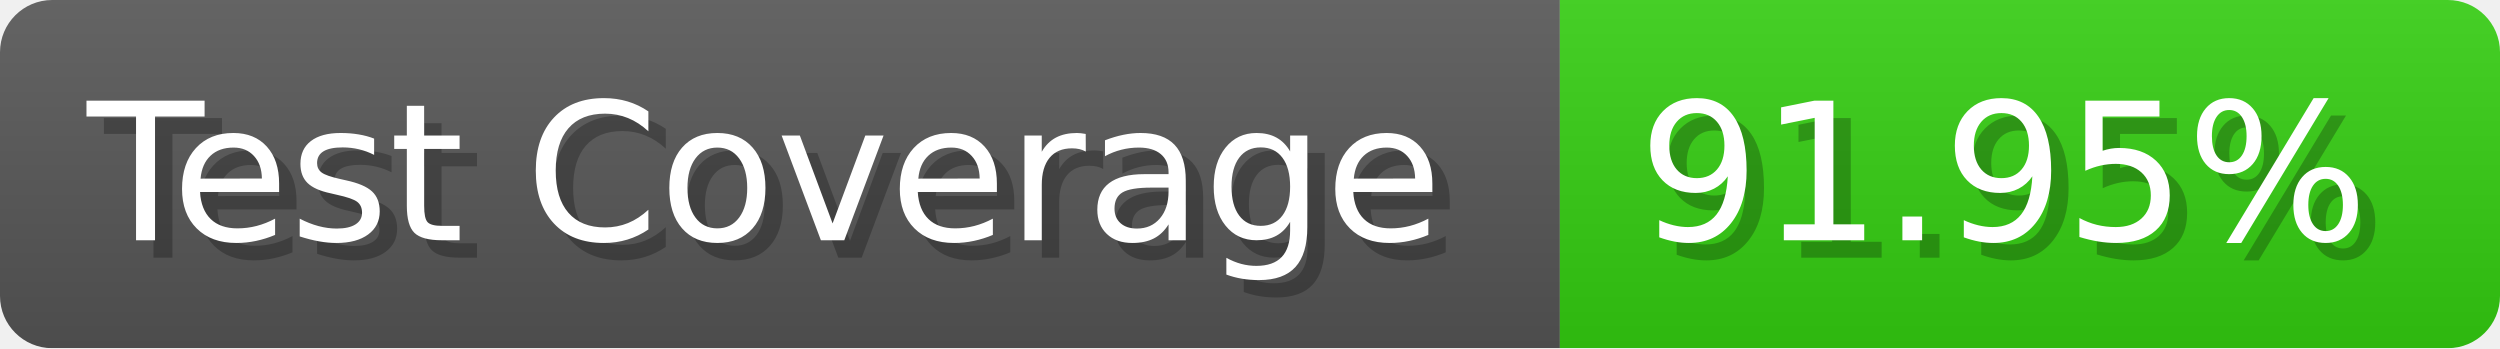
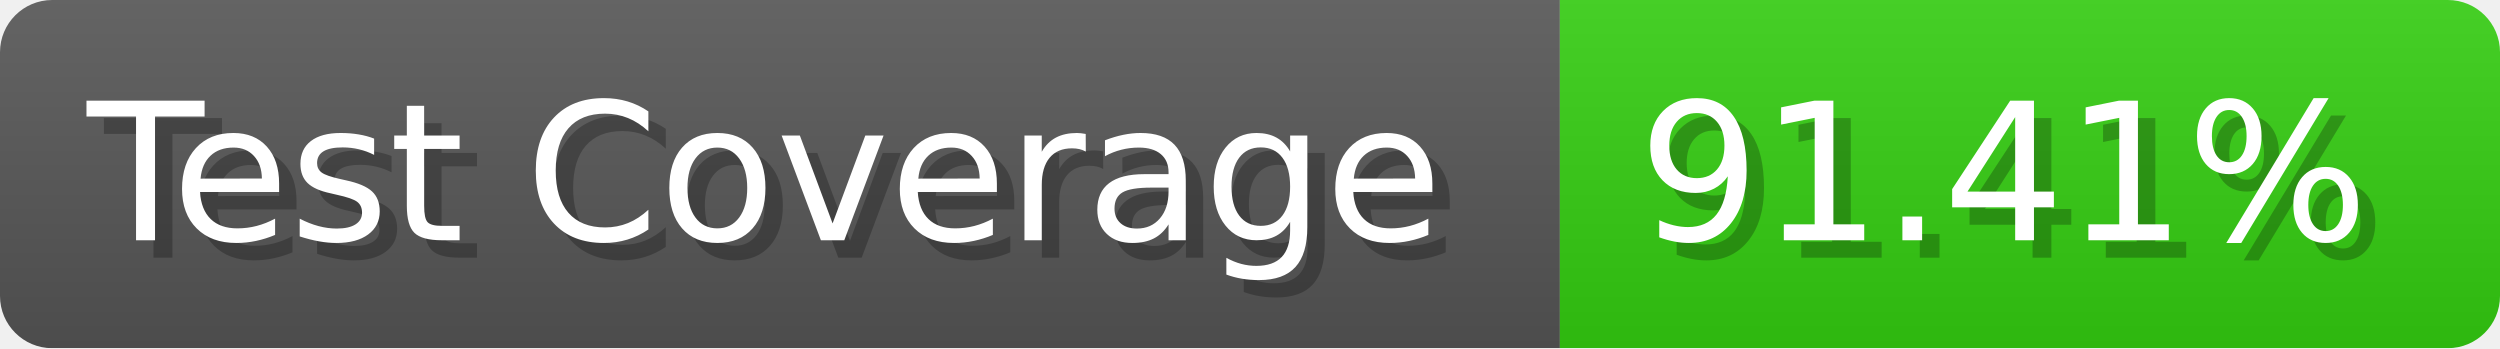
- <svg xmlns="http://www.w3.org/2000/svg" width="143.6" height="20" viewBox="0 0 1436 200" role="img" aria-label="Test Coverage: 91.95%">
+ <svg xmlns="http://www.w3.org/2000/svg" width="143.6" height="20" viewBox="0 0 1436 200" role="img" aria-label="Test Coverage: 91.41%">
  <linearGradient id="a" x2="0" y2="100%">
    <stop offset="0" stop-opacity=".1" stop-color="#EEE" />
    <stop offset="1" stop-opacity=".1" />
  </linearGradient>
  <mask id="m">
    <rect width="1436" height="200" rx="30" fill="#FFF" />
  </mask>
  <g mask="url(#m)">
    <rect width="896" height="200" fill="#555" />
    <rect width="540" height="200" fill="#3C1" x="896" />
    <rect width="1436" height="200" fill="url(#a)" />
  </g>
  <g aria-hidden="true" fill="#fff" text-anchor="start" font-family="Verdana,DejaVu Sans,sans-serif" font-size="110">
    <text x="60" y="148" textLength="796" fill="#000" opacity="0.25">Test Coverage</text>
    <text x="50" y="138" textLength="796">Test Coverage</text>
-     <text x="951" y="148" textLength="440" fill="#000" opacity="0.25">91.95%</text>
-     <text x="941" y="138" textLength="440">91.95%</text>
+     <text x="951" y="148" textLength="440" fill="#000" opacity="0.25">91.41%</text>
+     <text x="941" y="138" textLength="440">91.41%</text>
  </g>
</svg>
